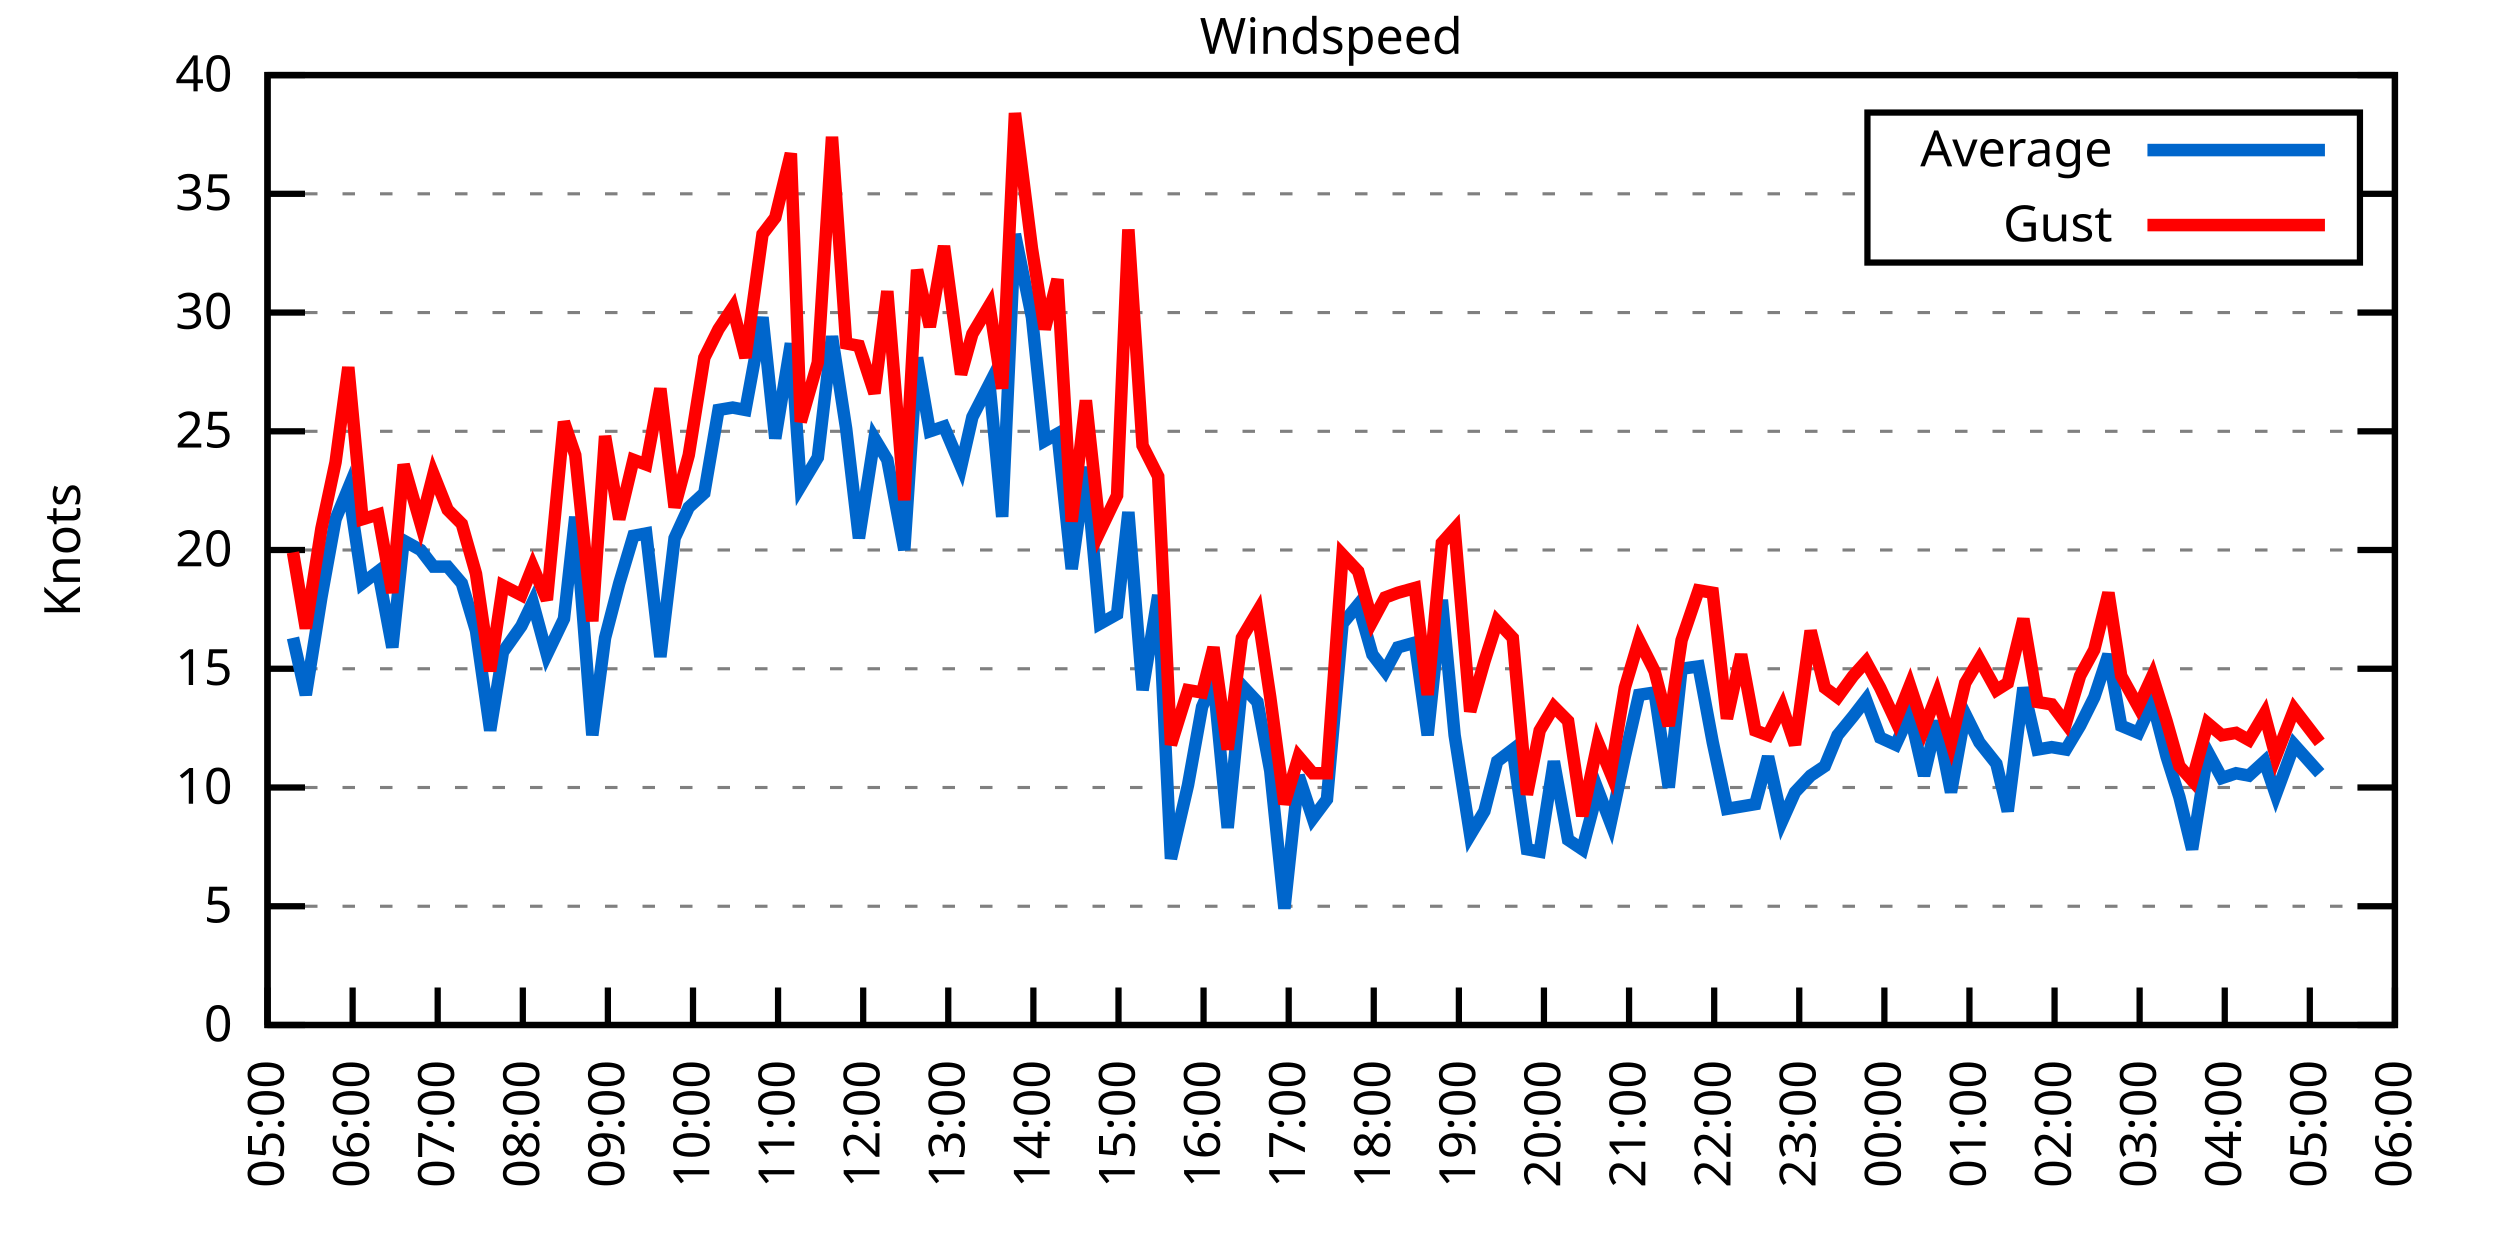
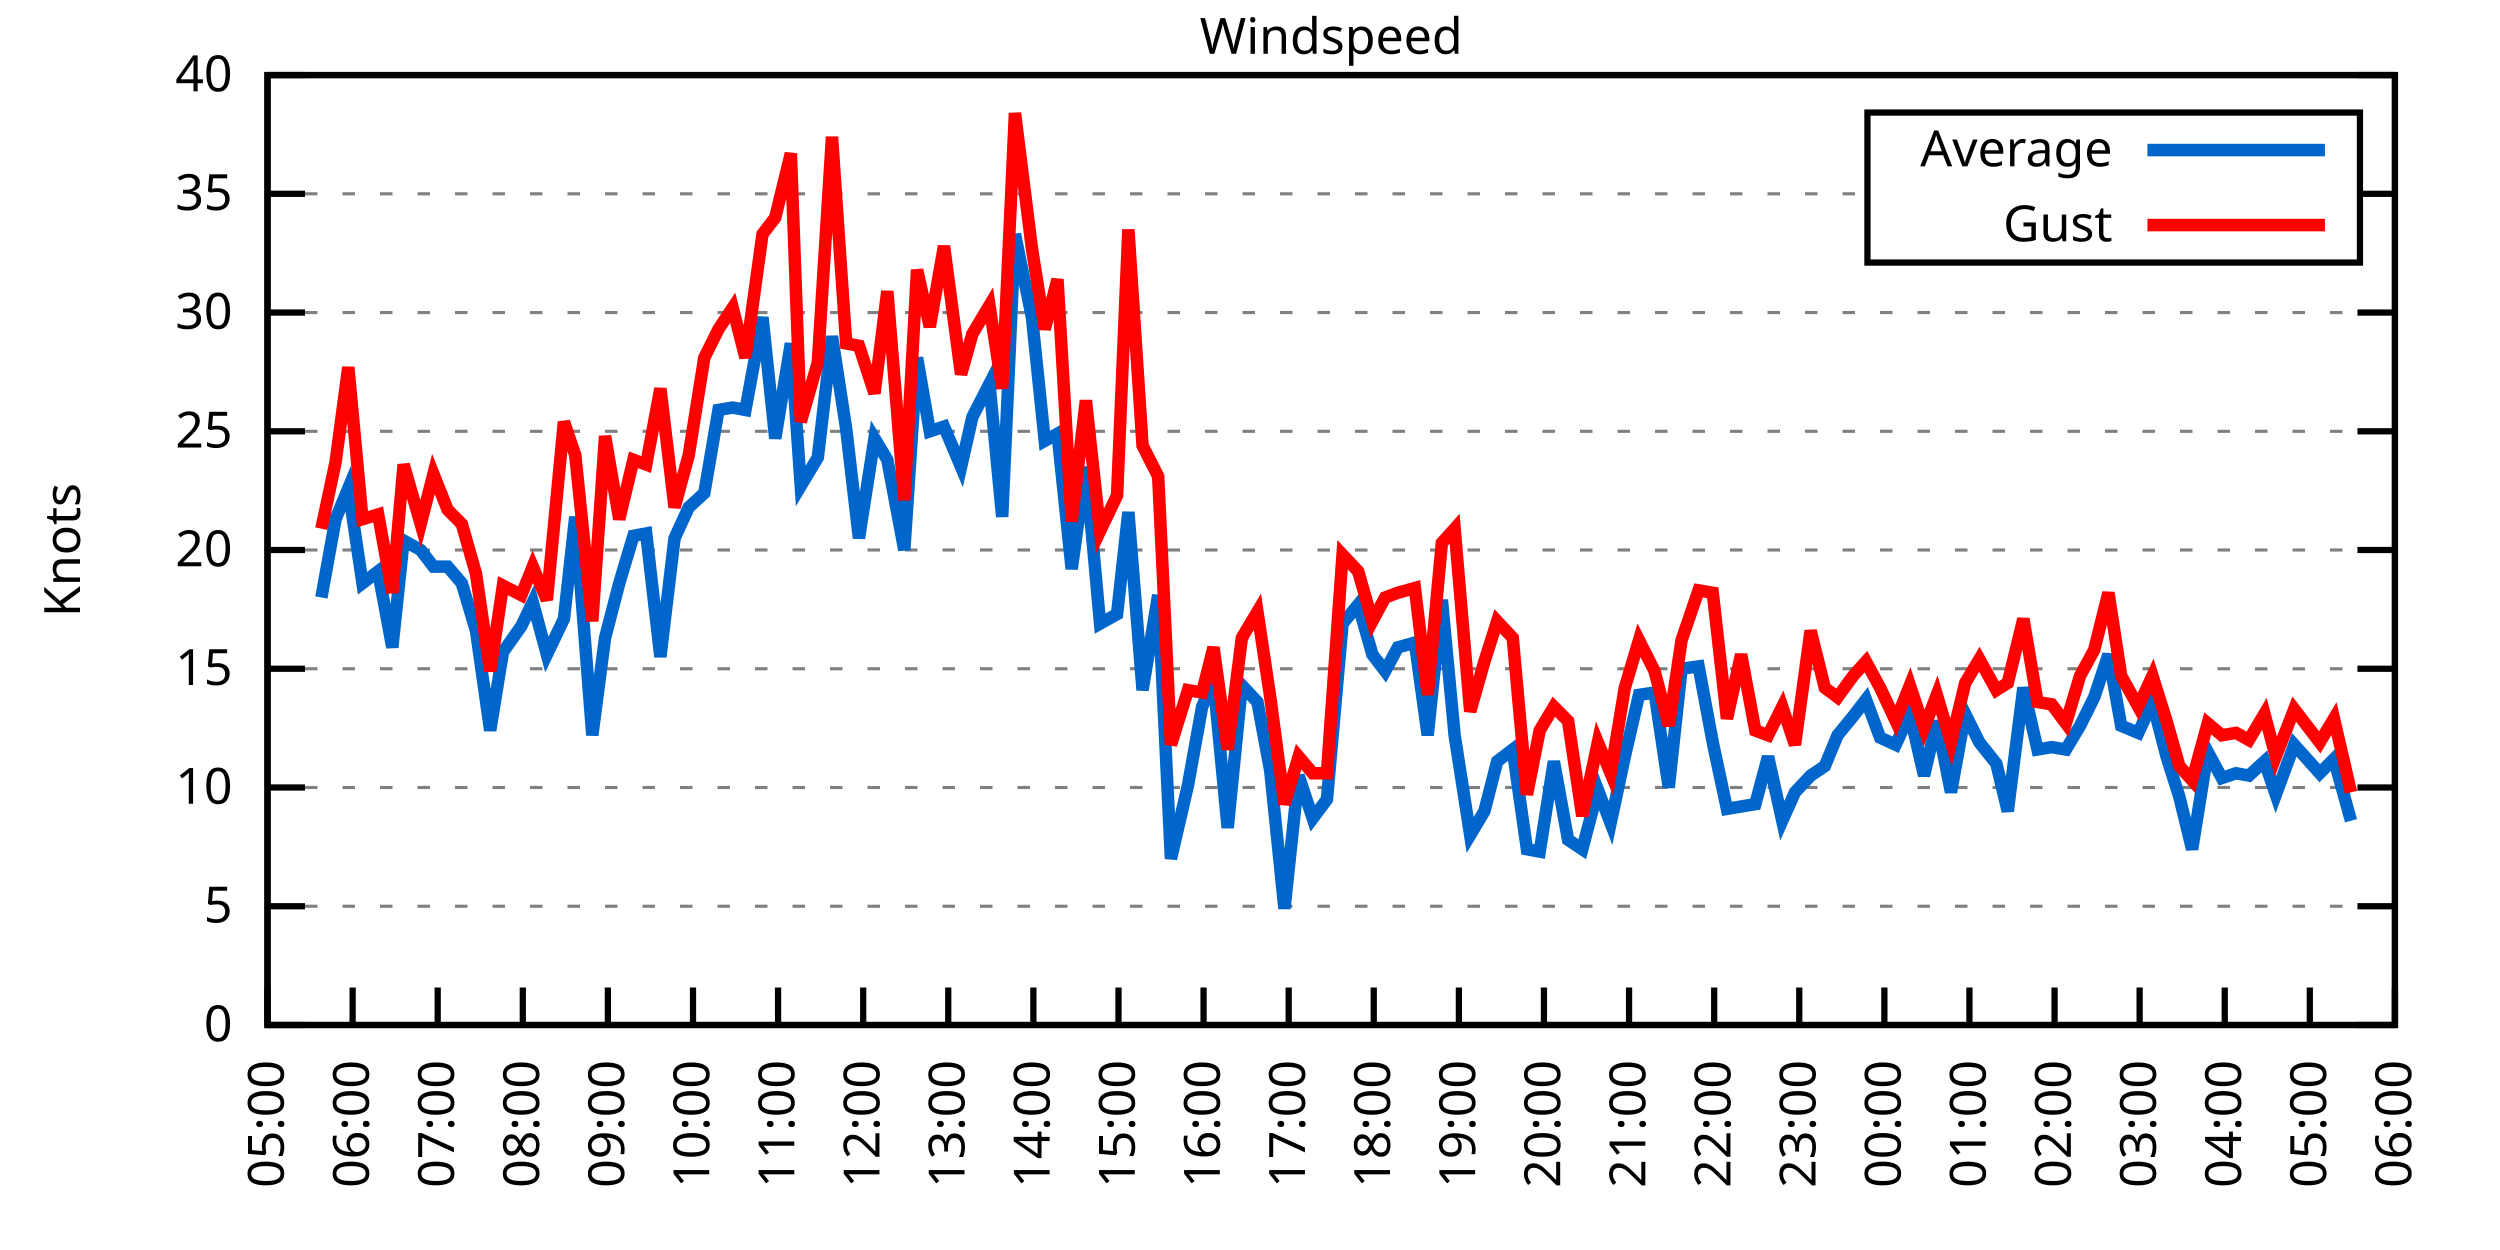
<svg xmlns="http://www.w3.org/2000/svg" xmlns:xlink="http://www.w3.org/1999/xlink" width="400" height="200" viewBox="0 0 400 200">
  <g id="gnuplot_canvas">
    <rect x="0" y="0" width="400" height="200" fill="none" />
    <defs>
      <circle id="gpDot" r="0.5" stroke-width="0.5" stroke="currentColor" />
      <path id="gpPt0" stroke-width="0.333" stroke="currentColor" d="M-1,0 h2 M0,-1 v2" />
      <path id="gpPt1" stroke-width="0.333" stroke="currentColor" d="M-1,-1 L1,1 M1,-1 L-1,1" />
      <path id="gpPt2" stroke-width="0.333" stroke="currentColor" d="M-1,0 L1,0 M0,-1 L0,1 M-1,-1 L1,1 M-1,1 L1,-1" />
      <rect id="gpPt3" stroke-width="0.333" stroke="currentColor" x="-1" y="-1" width="2" height="2" />
      <rect id="gpPt4" stroke-width="0.333" stroke="currentColor" fill="currentColor" x="-1" y="-1" width="2" height="2" />
      <circle id="gpPt5" stroke-width="0.333" stroke="currentColor" cx="0" cy="0" r="1" />
      <use xlink:href="#gpPt5" id="gpPt6" fill="currentColor" stroke="none" />
      <path id="gpPt7" stroke-width="0.333" stroke="currentColor" d="M0,-1.33 L-1.33,0.67 L1.33,0.67 z" />
      <use xlink:href="#gpPt7" id="gpPt8" fill="currentColor" stroke="none" />
      <use xlink:href="#gpPt7" id="gpPt9" stroke="currentColor" transform="rotate(180)" />
      <use xlink:href="#gpPt9" id="gpPt10" fill="currentColor" stroke="none" />
      <use xlink:href="#gpPt3" id="gpPt11" stroke="currentColor" transform="rotate(45)" />
      <use xlink:href="#gpPt11" id="gpPt12" fill="currentColor" stroke="none" />
      <path id="gpPt13" stroke-width="0.333" stroke="currentColor" d="M0,1.330 L1.265,0.411 L0.782,-1.067 L-0.782,-1.076 L-1.265,0.411 z" />
      <use xlink:href="#gpPt13" id="gpPt14" fill="currentColor" stroke="none" />
      <filter id="textbox" filterUnits="objectBoundingBox" x="0" y="0" height="1" width="1">
        <feFlood flood-color="white" flood-opacity="1" result="bgnd" />
        <feComposite in="SourceGraphic" in2="bgnd" operator="atop" />
      </filter>
      <filter id="greybox" filterUnits="objectBoundingBox" x="0" y="0" height="1" width="1">
        <feFlood flood-color="lightgrey" flood-opacity="1" result="grey" />
        <feComposite in="SourceGraphic" in2="grey" operator="atop" />
      </filter>
    </defs>
    <g fill="none" color="white" stroke="currentColor" stroke-width="1.00" stroke-linecap="butt" stroke-linejoin="miter">
</g>
    <g fill="none" color="black" stroke="currentColor" stroke-width="1.00" stroke-linecap="butt" stroke-linejoin="miter">
      <g stroke="none" shape-rendering="crispEdges">
        <polygon fill="rgb(255, 255, 255)" points="42.80,164.00 383.18,164.00 383.18,12.02 42.80,12.02 " />
      </g>
    </g>
    <g fill="none" color="black" stroke="currentColor" stroke-width="1.00" stroke-linecap="butt" stroke-linejoin="miter">
</g>
    <g fill="none" color="black" stroke="black" stroke-width="0.50" stroke-linecap="butt" stroke-linejoin="miter">
</g>
    <g fill="none" color="gray" stroke="currentColor" stroke-width="0.50" stroke-linecap="butt" stroke-linejoin="miter">
      <path stroke="gray" stroke-dasharray="2,4" class="gridline" d="M42.80,164.00 L383.19,164.00  " />
    </g>
    <g fill="none" color="gray" stroke="gray" stroke-width="1.00" stroke-linecap="butt" stroke-linejoin="miter">
</g>
    <g fill="none" color="black" stroke="currentColor" stroke-width="1.00" stroke-linecap="butt" stroke-linejoin="miter">
      <path stroke="black" d="M42.80,164.00 L48.80,164.00 M383.19,164.00 L377.19,164.00  " />
      <g transform="translate(37.20,166.60)" stroke="none" fill="black" font-family="Sans" font-size="8.00" text-anchor="end">
        <text>
          <tspan font-family="Sans"> 0</tspan>
        </text>
      </g>
    </g>
    <g fill="none" color="black" stroke="currentColor" stroke-width="1.00" stroke-linecap="butt" stroke-linejoin="miter">
</g>
    <g fill="none" color="black" stroke="black" stroke-width="0.50" stroke-linecap="butt" stroke-linejoin="miter">
</g>
    <g fill="none" color="gray" stroke="currentColor" stroke-width="0.50" stroke-linecap="butt" stroke-linejoin="miter">
      <path stroke="gray" stroke-dasharray="2,4" class="gridline" d="M42.80,145.00 L383.19,145.00  " />
    </g>
    <g fill="none" color="gray" stroke="gray" stroke-width="1.00" stroke-linecap="butt" stroke-linejoin="miter">
</g>
    <g fill="none" color="black" stroke="currentColor" stroke-width="1.00" stroke-linecap="butt" stroke-linejoin="miter">
      <path stroke="black" d="M42.80,145.00 L48.80,145.00 M383.19,145.00 L377.19,145.00  " />
      <g transform="translate(37.20,147.60)" stroke="none" fill="black" font-family="Sans" font-size="8.00" text-anchor="end">
        <text>
          <tspan font-family="Sans"> 5</tspan>
        </text>
      </g>
    </g>
    <g fill="none" color="black" stroke="currentColor" stroke-width="1.00" stroke-linecap="butt" stroke-linejoin="miter">
</g>
    <g fill="none" color="black" stroke="black" stroke-width="0.50" stroke-linecap="butt" stroke-linejoin="miter">
</g>
    <g fill="none" color="gray" stroke="currentColor" stroke-width="0.50" stroke-linecap="butt" stroke-linejoin="miter">
      <path stroke="gray" stroke-dasharray="2,4" class="gridline" d="M42.80,126.00 L383.19,126.00  " />
    </g>
    <g fill="none" color="gray" stroke="gray" stroke-width="1.00" stroke-linecap="butt" stroke-linejoin="miter">
</g>
    <g fill="none" color="black" stroke="currentColor" stroke-width="1.00" stroke-linecap="butt" stroke-linejoin="miter">
      <path stroke="black" d="M42.80,126.00 L48.80,126.00 M383.19,126.00 L377.19,126.00  " />
      <g transform="translate(37.20,128.60)" stroke="none" fill="black" font-family="Sans" font-size="8.00" text-anchor="end">
        <text>
          <tspan font-family="Sans"> 10</tspan>
        </text>
      </g>
    </g>
    <g fill="none" color="black" stroke="currentColor" stroke-width="1.00" stroke-linecap="butt" stroke-linejoin="miter">
</g>
    <g fill="none" color="black" stroke="black" stroke-width="0.50" stroke-linecap="butt" stroke-linejoin="miter">
</g>
    <g fill="none" color="gray" stroke="currentColor" stroke-width="0.50" stroke-linecap="butt" stroke-linejoin="miter">
      <path stroke="gray" stroke-dasharray="2,4" class="gridline" d="M42.80,107.00 L383.19,107.00  " />
    </g>
    <g fill="none" color="gray" stroke="gray" stroke-width="1.00" stroke-linecap="butt" stroke-linejoin="miter">
</g>
    <g fill="none" color="black" stroke="currentColor" stroke-width="1.00" stroke-linecap="butt" stroke-linejoin="miter">
      <path stroke="black" d="M42.80,107.00 L48.80,107.00 M383.19,107.00 L377.19,107.00  " />
      <g transform="translate(37.20,109.60)" stroke="none" fill="black" font-family="Sans" font-size="8.00" text-anchor="end">
        <text>
          <tspan font-family="Sans"> 15</tspan>
        </text>
      </g>
    </g>
    <g fill="none" color="black" stroke="currentColor" stroke-width="1.00" stroke-linecap="butt" stroke-linejoin="miter">
</g>
    <g fill="none" color="black" stroke="black" stroke-width="0.50" stroke-linecap="butt" stroke-linejoin="miter">
</g>
    <g fill="none" color="gray" stroke="currentColor" stroke-width="0.50" stroke-linecap="butt" stroke-linejoin="miter">
      <path stroke="gray" stroke-dasharray="2,4" class="gridline" d="M42.80,88.00 L383.19,88.00  " />
    </g>
    <g fill="none" color="gray" stroke="gray" stroke-width="1.00" stroke-linecap="butt" stroke-linejoin="miter">
</g>
    <g fill="none" color="black" stroke="currentColor" stroke-width="1.00" stroke-linecap="butt" stroke-linejoin="miter">
      <path stroke="black" d="M42.80,88.00 L48.80,88.00 M383.19,88.00 L377.19,88.00  " />
      <g transform="translate(37.20,90.60)" stroke="none" fill="black" font-family="Sans" font-size="8.00" text-anchor="end">
        <text>
          <tspan font-family="Sans"> 20</tspan>
        </text>
      </g>
    </g>
    <g fill="none" color="black" stroke="currentColor" stroke-width="1.00" stroke-linecap="butt" stroke-linejoin="miter">
</g>
    <g fill="none" color="black" stroke="black" stroke-width="0.50" stroke-linecap="butt" stroke-linejoin="miter">
</g>
    <g fill="none" color="gray" stroke="currentColor" stroke-width="0.50" stroke-linecap="butt" stroke-linejoin="miter">
      <path stroke="gray" stroke-dasharray="2,4" class="gridline" d="M42.80,69.01 L383.19,69.01  " />
    </g>
    <g fill="none" color="gray" stroke="gray" stroke-width="1.00" stroke-linecap="butt" stroke-linejoin="miter">
</g>
    <g fill="none" color="black" stroke="currentColor" stroke-width="1.00" stroke-linecap="butt" stroke-linejoin="miter">
      <path stroke="black" d="M42.80,69.01 L48.80,69.01 M383.19,69.01 L377.19,69.01  " />
      <g transform="translate(37.20,71.61)" stroke="none" fill="black" font-family="Sans" font-size="8.00" text-anchor="end">
        <text>
          <tspan font-family="Sans"> 25</tspan>
        </text>
      </g>
    </g>
    <g fill="none" color="black" stroke="currentColor" stroke-width="1.00" stroke-linecap="butt" stroke-linejoin="miter">
</g>
    <g fill="none" color="black" stroke="black" stroke-width="0.50" stroke-linecap="butt" stroke-linejoin="miter">
</g>
    <g fill="none" color="gray" stroke="currentColor" stroke-width="0.50" stroke-linecap="butt" stroke-linejoin="miter">
      <path stroke="gray" stroke-dasharray="2,4" class="gridline" d="M42.80,50.01 L383.19,50.01  " />
    </g>
    <g fill="none" color="gray" stroke="gray" stroke-width="1.00" stroke-linecap="butt" stroke-linejoin="miter">
</g>
    <g fill="none" color="black" stroke="currentColor" stroke-width="1.00" stroke-linecap="butt" stroke-linejoin="miter">
      <path stroke="black" d="M42.80,50.01 L48.80,50.01 M383.19,50.01 L377.19,50.01  " />
      <g transform="translate(37.20,52.61)" stroke="none" fill="black" font-family="Sans" font-size="8.00" text-anchor="end">
        <text>
          <tspan font-family="Sans"> 30</tspan>
        </text>
      </g>
    </g>
    <g fill="none" color="black" stroke="currentColor" stroke-width="1.00" stroke-linecap="butt" stroke-linejoin="miter">
</g>
    <g fill="none" color="black" stroke="black" stroke-width="0.50" stroke-linecap="butt" stroke-linejoin="miter">
</g>
    <g fill="none" color="gray" stroke="currentColor" stroke-width="0.50" stroke-linecap="butt" stroke-linejoin="miter">
      <path stroke="gray" stroke-dasharray="2,4" class="gridline" d="M42.80,31.01 L298.79,31.01 M377.59,31.01 L383.19,31.01  " />
    </g>
    <g fill="none" color="gray" stroke="gray" stroke-width="1.00" stroke-linecap="butt" stroke-linejoin="miter">
</g>
    <g fill="none" color="black" stroke="currentColor" stroke-width="1.00" stroke-linecap="butt" stroke-linejoin="miter">
      <path stroke="black" d="M42.80,31.01 L48.80,31.01 M383.19,31.01 L377.19,31.01  " />
      <g transform="translate(37.20,33.61)" stroke="none" fill="black" font-family="Sans" font-size="8.00" text-anchor="end">
        <text>
          <tspan font-family="Sans"> 35</tspan>
        </text>
      </g>
    </g>
    <g fill="none" color="black" stroke="currentColor" stroke-width="1.00" stroke-linecap="butt" stroke-linejoin="miter">
</g>
    <g fill="none" color="black" stroke="black" stroke-width="0.50" stroke-linecap="butt" stroke-linejoin="miter">
</g>
    <g fill="none" color="gray" stroke="currentColor" stroke-width="0.50" stroke-linecap="butt" stroke-linejoin="miter">
      <path stroke="gray" stroke-dasharray="2,4" class="gridline" d="M42.80,12.01 L383.19,12.01  " />
    </g>
    <g fill="none" color="gray" stroke="gray" stroke-width="1.00" stroke-linecap="butt" stroke-linejoin="miter">
</g>
    <g fill="none" color="black" stroke="currentColor" stroke-width="1.00" stroke-linecap="butt" stroke-linejoin="miter">
      <path stroke="black" d="M42.80,12.01 L48.80,12.01 M383.19,12.01 L377.19,12.01  " />
      <g transform="translate(37.20,14.61)" stroke="none" fill="black" font-family="Sans" font-size="8.00" text-anchor="end">
        <text>
          <tspan font-family="Sans"> 40</tspan>
        </text>
      </g>
    </g>
    <g fill="none" color="black" stroke="currentColor" stroke-width="1.00" stroke-linecap="butt" stroke-linejoin="miter">
      <path stroke="black" d="M42.80,164.00 L42.80,158.00  " />
      <g transform="translate(45.40,169.60) rotate(270.00)" stroke="none" fill="black" font-family="Sans" font-size="8.00" text-anchor="end">
        <text>
          <tspan font-family="Sans">05:00</tspan>
        </text>
      </g>
    </g>
    <g fill="none" color="black" stroke="currentColor" stroke-width="1.00" stroke-linecap="butt" stroke-linejoin="miter">
      <path stroke="black" d="M56.42,164.00 L56.42,158.00  " />
      <g transform="translate(59.02,169.60) rotate(270.00)" stroke="none" fill="black" font-family="Sans" font-size="8.00" text-anchor="end">
        <text>
          <tspan font-family="Sans">06:00</tspan>
        </text>
      </g>
    </g>
    <g fill="none" color="black" stroke="currentColor" stroke-width="1.00" stroke-linecap="butt" stroke-linejoin="miter">
      <path stroke="black" d="M70.03,164.00 L70.03,158.00  " />
      <g transform="translate(72.63,169.60) rotate(270.00)" stroke="none" fill="black" font-family="Sans" font-size="8.00" text-anchor="end">
        <text>
          <tspan font-family="Sans">07:00</tspan>
        </text>
      </g>
    </g>
    <g fill="none" color="black" stroke="currentColor" stroke-width="1.00" stroke-linecap="butt" stroke-linejoin="miter">
      <path stroke="black" d="M83.65,164.00 L83.65,158.00  " />
      <g transform="translate(86.25,169.60) rotate(270.00)" stroke="none" fill="black" font-family="Sans" font-size="8.00" text-anchor="end">
        <text>
          <tspan font-family="Sans">08:00</tspan>
        </text>
      </g>
    </g>
    <g fill="none" color="black" stroke="currentColor" stroke-width="1.00" stroke-linecap="butt" stroke-linejoin="miter">
      <path stroke="black" d="M97.26,164.00 L97.26,158.00  " />
      <g transform="translate(99.86,169.60) rotate(270.00)" stroke="none" fill="black" font-family="Sans" font-size="8.00" text-anchor="end">
        <text>
          <tspan font-family="Sans">09:00</tspan>
        </text>
      </g>
    </g>
    <g fill="none" color="black" stroke="currentColor" stroke-width="1.00" stroke-linecap="butt" stroke-linejoin="miter">
      <path stroke="black" d="M110.88,164.00 L110.88,158.00  " />
      <g transform="translate(113.48,169.60) rotate(270.00)" stroke="none" fill="black" font-family="Sans" font-size="8.00" text-anchor="end">
        <text>
          <tspan font-family="Sans">10:00</tspan>
        </text>
      </g>
    </g>
    <g fill="none" color="black" stroke="currentColor" stroke-width="1.00" stroke-linecap="butt" stroke-linejoin="miter">
      <path stroke="black" d="M124.49,164.00 L124.49,158.00  " />
      <g transform="translate(127.09,169.60) rotate(270.00)" stroke="none" fill="black" font-family="Sans" font-size="8.00" text-anchor="end">
        <text>
          <tspan font-family="Sans">11:00</tspan>
        </text>
      </g>
    </g>
    <g fill="none" color="black" stroke="currentColor" stroke-width="1.00" stroke-linecap="butt" stroke-linejoin="miter">
      <path stroke="black" d="M138.11,164.00 L138.11,158.00  " />
      <g transform="translate(140.71,169.60) rotate(270.00)" stroke="none" fill="black" font-family="Sans" font-size="8.00" text-anchor="end">
        <text>
          <tspan font-family="Sans">12:00</tspan>
        </text>
      </g>
    </g>
    <g fill="none" color="black" stroke="currentColor" stroke-width="1.00" stroke-linecap="butt" stroke-linejoin="miter">
      <path stroke="black" d="M151.72,164.00 L151.72,158.00  " />
      <g transform="translate(154.32,169.60) rotate(270.00)" stroke="none" fill="black" font-family="Sans" font-size="8.00" text-anchor="end">
        <text>
          <tspan font-family="Sans">13:00</tspan>
        </text>
      </g>
    </g>
    <g fill="none" color="black" stroke="currentColor" stroke-width="1.00" stroke-linecap="butt" stroke-linejoin="miter">
      <path stroke="black" d="M165.34,164.00 L165.34,158.00  " />
      <g transform="translate(167.94,169.60) rotate(270.00)" stroke="none" fill="black" font-family="Sans" font-size="8.00" text-anchor="end">
        <text>
          <tspan font-family="Sans">14:00</tspan>
        </text>
      </g>
    </g>
    <g fill="none" color="black" stroke="currentColor" stroke-width="1.00" stroke-linecap="butt" stroke-linejoin="miter">
      <path stroke="black" d="M178.96,164.00 L178.96,158.00  " />
      <g transform="translate(181.56,169.60) rotate(270.00)" stroke="none" fill="black" font-family="Sans" font-size="8.00" text-anchor="end">
        <text>
          <tspan font-family="Sans">15:00</tspan>
        </text>
      </g>
    </g>
    <g fill="none" color="black" stroke="currentColor" stroke-width="1.00" stroke-linecap="butt" stroke-linejoin="miter">
      <path stroke="black" d="M192.57,164.00 L192.57,158.00  " />
      <g transform="translate(195.17,169.60) rotate(270.00)" stroke="none" fill="black" font-family="Sans" font-size="8.00" text-anchor="end">
        <text>
          <tspan font-family="Sans">16:00</tspan>
        </text>
      </g>
    </g>
    <g fill="none" color="black" stroke="currentColor" stroke-width="1.00" stroke-linecap="butt" stroke-linejoin="miter">
      <path stroke="black" d="M206.19,164.00 L206.19,158.00  " />
      <g transform="translate(208.79,169.60) rotate(270.00)" stroke="none" fill="black" font-family="Sans" font-size="8.00" text-anchor="end">
        <text>
          <tspan font-family="Sans">17:00</tspan>
        </text>
      </g>
    </g>
    <g fill="none" color="black" stroke="currentColor" stroke-width="1.00" stroke-linecap="butt" stroke-linejoin="miter">
      <path stroke="black" d="M219.80,164.00 L219.80,158.00  " />
      <g transform="translate(222.40,169.60) rotate(270.00)" stroke="none" fill="black" font-family="Sans" font-size="8.00" text-anchor="end">
        <text>
          <tspan font-family="Sans">18:00</tspan>
        </text>
      </g>
    </g>
    <g fill="none" color="black" stroke="currentColor" stroke-width="1.00" stroke-linecap="butt" stroke-linejoin="miter">
      <path stroke="black" d="M233.42,164.00 L233.42,158.00  " />
      <g transform="translate(236.02,169.60) rotate(270.00)" stroke="none" fill="black" font-family="Sans" font-size="8.00" text-anchor="end">
        <text>
          <tspan font-family="Sans">19:00</tspan>
        </text>
      </g>
    </g>
    <g fill="none" color="black" stroke="currentColor" stroke-width="1.00" stroke-linecap="butt" stroke-linejoin="miter">
      <path stroke="black" d="M247.03,164.00 L247.03,158.00  " />
      <g transform="translate(249.63,169.60) rotate(270.00)" stroke="none" fill="black" font-family="Sans" font-size="8.00" text-anchor="end">
        <text>
          <tspan font-family="Sans">20:00</tspan>
        </text>
      </g>
    </g>
    <g fill="none" color="black" stroke="currentColor" stroke-width="1.00" stroke-linecap="butt" stroke-linejoin="miter">
      <path stroke="black" d="M260.65,164.00 L260.65,158.00  " />
      <g transform="translate(263.25,169.60) rotate(270.00)" stroke="none" fill="black" font-family="Sans" font-size="8.00" text-anchor="end">
        <text>
          <tspan font-family="Sans">21:00</tspan>
        </text>
      </g>
    </g>
    <g fill="none" color="black" stroke="currentColor" stroke-width="1.00" stroke-linecap="butt" stroke-linejoin="miter">
      <path stroke="black" d="M274.27,164.00 L274.27,158.00  " />
      <g transform="translate(276.87,169.60) rotate(270.00)" stroke="none" fill="black" font-family="Sans" font-size="8.00" text-anchor="end">
        <text>
          <tspan font-family="Sans">22:00</tspan>
        </text>
      </g>
    </g>
    <g fill="none" color="black" stroke="currentColor" stroke-width="1.00" stroke-linecap="butt" stroke-linejoin="miter">
      <path stroke="black" d="M287.88,164.00 L287.88,158.00  " />
      <g transform="translate(290.48,169.60) rotate(270.00)" stroke="none" fill="black" font-family="Sans" font-size="8.00" text-anchor="end">
        <text>
          <tspan font-family="Sans">23:00</tspan>
        </text>
      </g>
    </g>
    <g fill="none" color="black" stroke="currentColor" stroke-width="1.00" stroke-linecap="butt" stroke-linejoin="miter">
      <path stroke="black" d="M301.50,164.00 L301.50,158.00  " />
      <g transform="translate(304.10,169.60) rotate(270.00)" stroke="none" fill="black" font-family="Sans" font-size="8.00" text-anchor="end">
        <text>
          <tspan font-family="Sans">00:00</tspan>
        </text>
      </g>
    </g>
    <g fill="none" color="black" stroke="currentColor" stroke-width="1.00" stroke-linecap="butt" stroke-linejoin="miter">
      <path stroke="black" d="M315.11,164.00 L315.11,158.00  " />
      <g transform="translate(317.71,169.60) rotate(270.00)" stroke="none" fill="black" font-family="Sans" font-size="8.00" text-anchor="end">
        <text>
          <tspan font-family="Sans">01:00</tspan>
        </text>
      </g>
    </g>
    <g fill="none" color="black" stroke="currentColor" stroke-width="1.00" stroke-linecap="butt" stroke-linejoin="miter">
      <path stroke="black" d="M328.73,164.00 L328.73,158.00  " />
      <g transform="translate(331.33,169.60) rotate(270.00)" stroke="none" fill="black" font-family="Sans" font-size="8.00" text-anchor="end">
        <text>
          <tspan font-family="Sans">02:00</tspan>
        </text>
      </g>
    </g>
    <g fill="none" color="black" stroke="currentColor" stroke-width="1.00" stroke-linecap="butt" stroke-linejoin="miter">
      <path stroke="black" d="M342.34,164.00 L342.34,158.00  " />
      <g transform="translate(344.94,169.60) rotate(270.00)" stroke="none" fill="black" font-family="Sans" font-size="8.00" text-anchor="end">
        <text>
          <tspan font-family="Sans">03:00</tspan>
        </text>
      </g>
    </g>
    <g fill="none" color="black" stroke="currentColor" stroke-width="1.00" stroke-linecap="butt" stroke-linejoin="miter">
      <path stroke="black" d="M355.96,164.00 L355.96,158.00  " />
      <g transform="translate(358.56,169.60) rotate(270.00)" stroke="none" fill="black" font-family="Sans" font-size="8.00" text-anchor="end">
        <text>
          <tspan font-family="Sans">04:00</tspan>
        </text>
      </g>
    </g>
    <g fill="none" color="black" stroke="currentColor" stroke-width="1.00" stroke-linecap="butt" stroke-linejoin="miter">
      <path stroke="black" d="M369.57,164.00 L369.57,158.00  " />
      <g transform="translate(372.17,169.60) rotate(270.00)" stroke="none" fill="black" font-family="Sans" font-size="8.00" text-anchor="end">
        <text>
          <tspan font-family="Sans">05:00</tspan>
        </text>
      </g>
    </g>
    <g fill="none" color="black" stroke="currentColor" stroke-width="1.00" stroke-linecap="butt" stroke-linejoin="miter">
      <path stroke="black" d="M383.19,164.00 L383.19,158.00  " />
      <g transform="translate(385.79,169.60) rotate(270.00)" stroke="none" fill="black" font-family="Sans" font-size="8.00" text-anchor="end">
        <text>
          <tspan font-family="Sans">06:00</tspan>
        </text>
      </g>
    </g>
    <g fill="none" color="black" stroke="currentColor" stroke-width="1.00" stroke-linecap="butt" stroke-linejoin="miter">
</g>
    <g fill="none" color="black" stroke="currentColor" stroke-width="1.00" stroke-linecap="butt" stroke-linejoin="miter">
      <path stroke="black" d="M42.80,12.01 L42.80,164.00 L383.19,164.00 L383.19,12.01 L42.80,12.01 Z  " />
    </g>
    <g fill="none" color="black" stroke="currentColor" stroke-width="1.00" stroke-linecap="butt" stroke-linejoin="miter">
</g>
    <g fill="none" color="black" stroke="currentColor" stroke-width="1.00" stroke-linecap="butt" stroke-linejoin="miter">
      <path stroke="black" d="M298.79,42.01 L298.79,18.01 L377.59,18.01 L377.59,42.01 L298.79,42.01 Z  " />
    </g>
    <g id="Windspeed_plot_1">
      <g fill="none" color="white" stroke="black" stroke-width="2.00" stroke-linecap="butt" stroke-linejoin="miter">
</g>
      <g fill="none" color="black" stroke="currentColor" stroke-width="2.00" stroke-linecap="butt" stroke-linejoin="miter">
        <g transform="translate(337.99,26.61)" stroke="none" fill="black" font-family="Sans" font-size="8.00" text-anchor="end">
          <text>
            <tspan font-family="Sans">Average</tspan>
          </text>
        </g>
      </g>
      <g fill="none" color="black" stroke="currentColor" stroke-width="2.00" stroke-linecap="butt" stroke-linejoin="miter">
-         <path stroke="rgb(  0, 102, 204)" d="M343.59,24.01 L371.99,24.01 M46.88,102.06 L48.93,111.18 L51.42,95.60 L53.69,83.07 L55.73,78.13 L58.00,93.32   L60.50,91.42 L62.77,103.58 L64.58,86.49 L67.31,88.00 L69.35,90.66 L71.62,90.66 L73.89,93.32 L76.16,100.92   L78.43,116.88 L80.47,104.34 L83.42,100.16 L85.24,96.36 L87.50,104.72 L90.23,99.02 L92.04,82.69 L94.77,117.64   L96.81,102.06 L99.08,93.32 L101.35,85.73 L103.39,85.35 L105.66,105.10 L107.93,86.11 L110.20,81.17 L112.69,78.89   L114.96,65.59 L117.23,65.21 L119.27,65.59 L122.00,50.77 L124.04,70.15 L126.54,54.95 L128.12,77.75 L130.85,73.19   L133.12,53.81 L135.39,68.63 L137.43,86.11 L139.92,70.15 L141.97,73.57 L144.69,88.00 L146.73,57.23 L148.77,69.01   L151.04,68.25 L153.77,74.71 L155.58,66.73 L158.31,61.41 L160.35,82.69 L162.39,37.47 L165.11,50.77 L167.16,70.53   L169.20,69.39 L171.47,91.04 L173.74,74.71 L176.01,99.78 L178.73,98.26 L180.54,81.93 L182.81,110.42 L185.31,95.22   L187.35,137.40 L190.08,125.62 L192.34,113.08 L194.16,108.90 L196.43,132.46 L198.70,109.66 L201.19,112.32 L203.24,123.34   L205.51,145.38 L207.78,124.10 L210.04,130.94 L212.31,127.90 L214.81,99.78 L217.31,96.74 L219.58,104.72 L221.62,107.38   L223.66,103.58 L226.38,102.82 L228.43,117.64 L230.70,95.98 L232.74,117.64 L235.23,133.60 L237.50,129.80 L239.55,121.82   L242.04,119.92 L244.31,135.88 L246.35,136.26 L248.62,121.82 L250.89,134.36 L253.16,135.88 L255.66,126.38 L257.70,131.70   L259.97,121.06 L262.24,111.18 L264.73,110.80 L267.00,126.00 L269.05,107.00 L271.77,106.62 L274.04,118.78 L276.31,129.42   L278.58,129.04 L280.85,128.66 L282.89,121.06 L285.16,131.32 L287.20,126.76 L289.70,124.10 L291.97,122.58 L294.01,117.64   L296.50,114.60 L298.55,111.94 L300.82,118.02 L303.31,119.16 L305.58,114.22 L307.85,124.10 L309.89,115.36 L312.16,126.76   L314.43,114.22 L316.70,118.78 L319.42,122.20 L321.24,129.80 L323.74,110.04 L326.00,119.92 L328.27,119.54 L330.54,119.92   L332.81,116.12 L335.08,111.56 L337.35,104.72 L339.39,116.12 L342.12,117.26 L344.39,112.32 L346.65,121.06 L348.70,127.52   L350.74,135.88 L353.24,120.30 L355.50,124.48 L357.77,123.72 L359.82,124.10 L362.31,121.82 L364.13,127.14 L367.08,119.16   L371.16,123.72  " />
+         <path stroke="rgb(  0, 102, 204)" d="M343.59,24.01 L371.99,24.01 M51.42,95.60 L53.69,83.07 L55.73,78.13 L58.00,93.32 L60.50,91.42 L62.77,103.58   L64.58,86.49 L67.31,88.00 L69.35,90.66 L71.62,90.66 L73.89,93.32 L76.16,100.92 L78.43,116.88 L80.47,104.34   L83.42,100.16 L85.24,96.36 L87.50,104.72 L90.23,99.02 L92.04,82.69 L94.77,117.64 L96.81,102.06 L99.08,93.32   L101.35,85.73 L103.39,85.35 L105.66,105.10 L107.93,86.11 L110.20,81.17 L112.69,78.89 L114.96,65.59 L117.23,65.21   L119.27,65.59 L122.00,50.77 L124.04,70.15 L126.54,54.95 L128.12,77.75 L130.85,73.19 L133.12,53.81 L135.39,68.63   L137.43,86.11 L139.92,70.15 L141.97,73.57 L144.69,88.00 L146.73,57.23 L148.77,69.01 L151.04,68.25 L153.77,74.71   L155.58,66.73 L158.31,61.41 L160.35,82.69 L162.39,37.47 L165.11,50.77 L167.16,70.53 L169.20,69.39 L171.47,91.04   L173.74,74.71 L176.01,99.78 L178.73,98.26 L180.54,81.93 L182.81,110.42 L185.31,95.22 L187.35,137.40 L190.08,125.62   L192.34,113.08 L194.16,108.90 L196.43,132.46 L198.70,109.66 L201.19,112.32 L203.24,123.34 L205.51,145.38 L207.78,124.10   L210.04,130.94 L212.31,127.90 L214.81,99.78 L217.31,96.74 L219.58,104.72 L221.62,107.38 L223.66,103.58 L226.38,102.82   L228.43,117.64 L230.70,95.98 L232.74,117.64 L235.23,133.60 L237.50,129.80 L239.55,121.82 L242.04,119.92 L244.31,135.88   L246.35,136.26 L248.62,121.82 L250.89,134.36 L253.16,135.88 L255.66,126.38 L257.70,131.70 L259.97,121.06 L262.24,111.18   L264.73,110.80 L267.00,126.00 L269.05,107.00 L271.77,106.62 L274.04,118.78 L276.31,129.42 L278.58,129.04 L280.85,128.66   L282.89,121.06 L285.16,131.32 L287.20,126.76 L289.70,124.10 L291.97,122.58 L294.01,117.64 L296.50,114.60 L298.55,111.94   L300.82,118.02 L303.31,119.16 L305.58,114.22 L307.85,124.10 L309.89,115.36 L312.16,126.76 L314.43,114.22 L316.70,118.78   L319.42,122.20 L321.24,129.80 L323.74,110.04 L326.00,119.92 L328.27,119.54 L330.54,119.92 L332.81,116.12 L335.08,111.56   L337.35,104.72 L339.39,116.12 L342.12,117.26 L344.39,112.32 L346.65,121.06 L348.70,127.52 L350.74,135.88 L353.24,120.30   L355.50,124.48 L357.77,123.72 L359.82,124.10 L362.31,121.82 L364.13,127.14 L367.08,119.16 L371.16,123.72 L373.43,121.44   L376.16,131.32  " />
      </g>
    </g>
    <g id="Windspeed_plot_2">
      <g fill="none" color="black" stroke="currentColor" stroke-width="2.00" stroke-linecap="butt" stroke-linejoin="miter">
        <g transform="translate(337.99,38.61)" stroke="none" fill="black" font-family="Sans" font-size="8.00" text-anchor="end">
          <text>
            <tspan font-family="Sans">Gust</tspan>
          </text>
        </g>
      </g>
      <g fill="none" color="black" stroke="currentColor" stroke-width="2.00" stroke-linecap="butt" stroke-linejoin="miter">
-         <path stroke="rgb(255,   0,   0)" d="M343.59,36.01 L371.99,36.01 M46.88,88.38 L48.93,100.54 L51.42,84.59 L53.69,73.95 L55.73,58.75 L58.00,83.07   L60.50,82.31 L62.77,94.84 L64.58,74.33 L67.31,83.83 L69.35,75.85 L71.62,81.55 L73.89,83.83 L76.16,91.80   L78.43,107.38 L80.47,93.70 L83.42,95.22 L85.24,90.66 L87.50,95.98 L90.23,67.49 L92.04,72.81 L94.77,99.40   L96.81,69.77 L99.08,83.07 L101.35,73.57 L103.39,74.33 L105.66,62.17 L107.93,81.17 L110.20,72.81 L112.69,57.23   L114.96,52.67 L117.23,49.25 L119.27,57.23 L122.00,37.47 L124.04,34.81 L126.54,24.55 L128.12,67.49 L130.85,57.99   L133.12,21.89 L135.39,54.95 L137.43,55.33 L139.92,62.93 L141.97,46.59 L144.69,80.03 L146.73,43.17 L148.77,52.29   L151.04,39.37 L153.77,59.89 L155.58,53.43 L158.31,48.87 L160.35,62.17 L162.39,18.09 L165.11,39.75 L167.16,52.67   L169.20,44.69 L171.47,83.45 L173.74,64.07 L176.01,84.97 L178.73,79.27 L180.54,36.71 L182.81,71.29 L185.31,76.23   L187.35,119.16 L190.08,110.42 L192.34,110.80 L194.16,103.58 L196.43,119.92 L198.70,102.06 L201.19,97.88 L203.24,111.56   L205.51,128.66 L207.78,121.06 L210.04,123.72 L212.31,123.72 L214.81,88.76 L217.31,91.42 L219.58,99.40 L221.62,95.60   L223.66,94.84 L226.38,94.08 L228.43,111.18 L230.70,86.87 L232.74,84.59 L235.23,113.84 L237.50,105.86 L239.55,99.40   L242.04,102.06 L244.31,127.14 L246.35,116.88 L248.62,113.08 L250.89,115.36 L253.16,130.56 L255.66,118.78 L257.70,123.72   L259.97,110.04 L262.24,102.44 L264.73,107.38 L267.00,116.12 L269.05,102.44 L271.77,94.46 L274.04,94.84 L276.31,114.98   L278.58,104.72 L280.85,116.88 L282.89,117.64 L285.16,113.08 L287.20,119.16 L289.70,100.92 L291.97,110.04 L294.01,111.56   L296.50,108.14 L298.55,105.86 L300.82,110.04 L303.31,115.36 L305.58,109.66 L307.85,116.50 L309.89,111.18 L312.16,118.78   L314.43,109.28 L316.70,105.48 L319.42,110.42 L321.24,109.28 L323.74,99.02 L326.00,112.32 L328.27,112.70 L330.54,115.74   L332.81,108.14 L335.08,103.96 L337.35,94.84 L339.39,108.14 L342.12,113.08 L344.39,108.14 L346.65,115.36 L348.70,122.58   L350.74,124.86 L353.24,115.74 L355.50,117.64 L357.77,117.26 L359.82,118.40 L362.31,114.22 L364.13,121.06 L367.08,113.46   L371.16,118.78  " />
+         <path stroke="rgb(255,   0,   0)" d="M343.59,36.01 L371.99,36.01 M51.42,84.59 L53.69,73.95 L55.73,58.75 L58.00,83.07 L60.50,82.31 L62.77,94.84   L64.58,74.33 L67.31,83.83 L69.35,75.85 L71.62,81.55 L73.89,83.83 L76.16,91.80 L78.43,107.38 L80.47,93.70   L83.42,95.22 L85.24,90.66 L87.50,95.98 L90.23,67.49 L92.04,72.81 L94.77,99.40 L96.81,69.77 L99.08,83.07   L101.35,73.57 L103.39,74.33 L105.66,62.17 L107.93,81.17 L110.20,72.81 L112.69,57.23 L114.96,52.67 L117.23,49.25   L119.27,57.23 L122.00,37.47 L124.04,34.81 L126.54,24.55 L128.12,67.49 L130.85,57.99 L133.12,21.89 L135.39,54.95   L137.43,55.33 L139.92,62.93 L141.97,46.59 L144.69,80.03 L146.73,43.17 L148.77,52.29 L151.04,39.37 L153.77,59.89   L155.58,53.43 L158.31,48.87 L160.35,62.17 L162.39,18.09 L165.11,39.75 L167.16,52.67 L169.20,44.69 L171.47,83.45   L173.74,64.07 L176.01,84.97 L178.73,79.27 L180.54,36.71 L182.81,71.29 L185.31,76.23 L187.35,119.16 L190.08,110.42   L192.34,110.80 L194.16,103.58 L196.43,119.92 L198.70,102.06 L201.19,97.88 L203.24,111.56 L205.51,128.66 L207.78,121.06   L210.04,123.72 L212.31,123.72 L214.81,88.76 L217.31,91.42 L219.58,99.40 L221.62,95.60 L223.66,94.84 L226.38,94.08   L228.43,111.18 L230.70,86.87 L232.74,84.59 L235.23,113.84 L237.50,105.86 L239.55,99.40 L242.04,102.06 L244.31,127.14   L246.35,116.88 L248.62,113.08 L250.89,115.36 L253.16,130.56 L255.66,118.78 L257.70,123.72 L259.97,110.04 L262.24,102.44   L264.73,107.38 L267.00,116.12 L269.05,102.44 L271.77,94.46 L274.04,94.84 L276.31,114.98 L278.58,104.72 L280.85,116.88   L282.89,117.64 L285.16,113.08 L287.20,119.16 L289.70,100.92 L291.97,110.04 L294.01,111.56 L296.50,108.14 L298.55,105.86   L300.82,110.04 L303.31,115.36 L305.58,109.66 L307.85,116.50 L309.89,111.18 L312.16,118.78 L314.43,109.28 L316.70,105.48   L319.42,110.42 L321.24,109.28 L323.74,99.02 L326.00,112.32 L328.27,112.70 L330.54,115.74 L332.81,108.14 L335.08,103.96   L337.35,94.84 L339.39,108.14 L342.12,113.08 L344.39,108.14 L346.65,115.36 L348.70,122.58 L350.74,124.86 L353.24,115.74   L355.50,117.64 L357.77,117.26 L359.82,118.40 L362.31,114.22 L364.13,121.06 L367.08,113.46 L371.16,118.78 L373.43,114.98   L376.16,126.76  " />
      </g>
    </g>
    <g fill="none" color="black" stroke="currentColor" stroke-width="2.00" stroke-linecap="butt" stroke-linejoin="miter">
</g>
    <g fill="none" color="black" stroke="black" stroke-width="1.00" stroke-linecap="butt" stroke-linejoin="miter">
</g>
    <g fill="none" color="black" stroke="currentColor" stroke-width="1.00" stroke-linecap="butt" stroke-linejoin="miter">
      <path stroke="black" d="M42.80,12.01 L42.80,164.00 L383.19,164.00 L383.19,12.01 L42.80,12.01 Z  " />
      <g transform="translate(12.80,88.01) rotate(270.00)" stroke="none" fill="black" font-family="Sans" font-size="8.00" text-anchor="middle">
        <text>
          <tspan font-family="Sans">Knots</tspan>
        </text>
      </g>
    </g>
    <g fill="none" color="black" stroke="currentColor" stroke-width="1.00" stroke-linecap="butt" stroke-linejoin="miter">
</g>
    <g fill="none" color="black" stroke="currentColor" stroke-width="1.00" stroke-linecap="butt" stroke-linejoin="miter">
      <g transform="translate(212.99,8.61)" stroke="none" fill="black" font-family="Sans" font-size="8.00" text-anchor="middle">
        <text>
          <tspan font-family="Sans">Windspeed</tspan>
        </text>
      </g>
    </g>
    <g fill="none" color="black" stroke="currentColor" stroke-width="1.00" stroke-linecap="butt" stroke-linejoin="miter">
</g>
  </g>
</svg>
